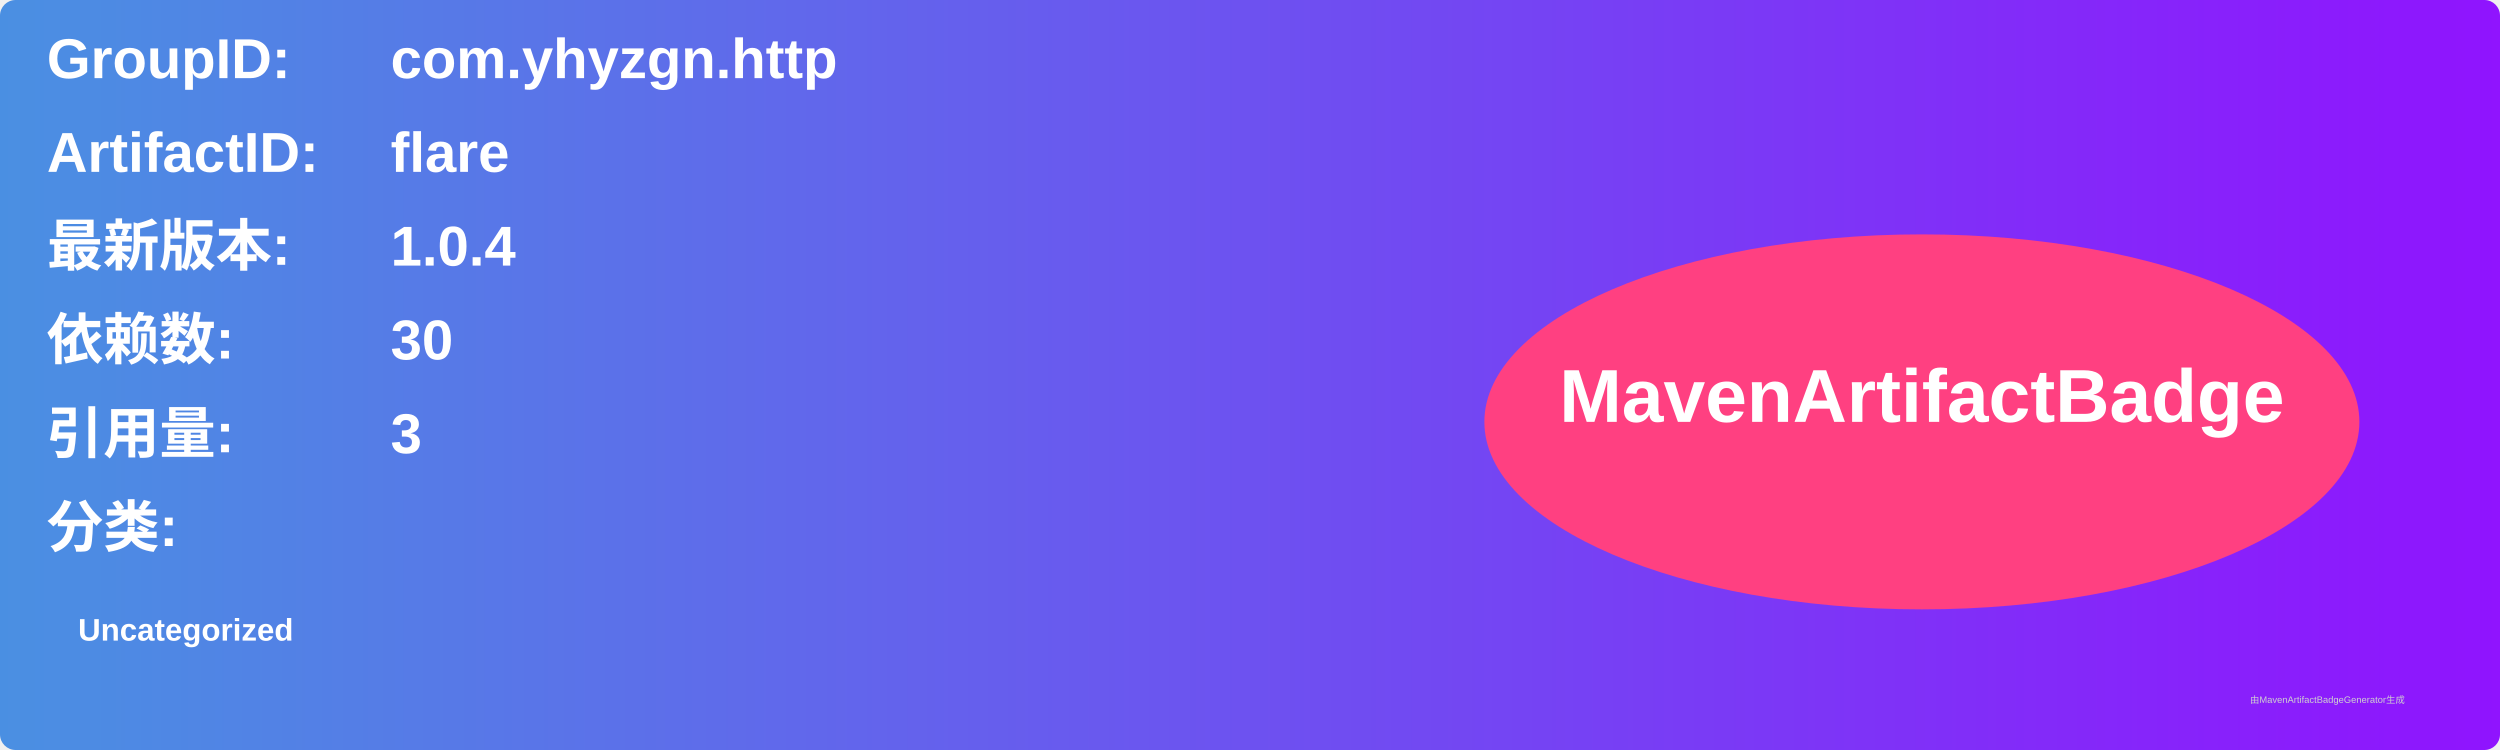
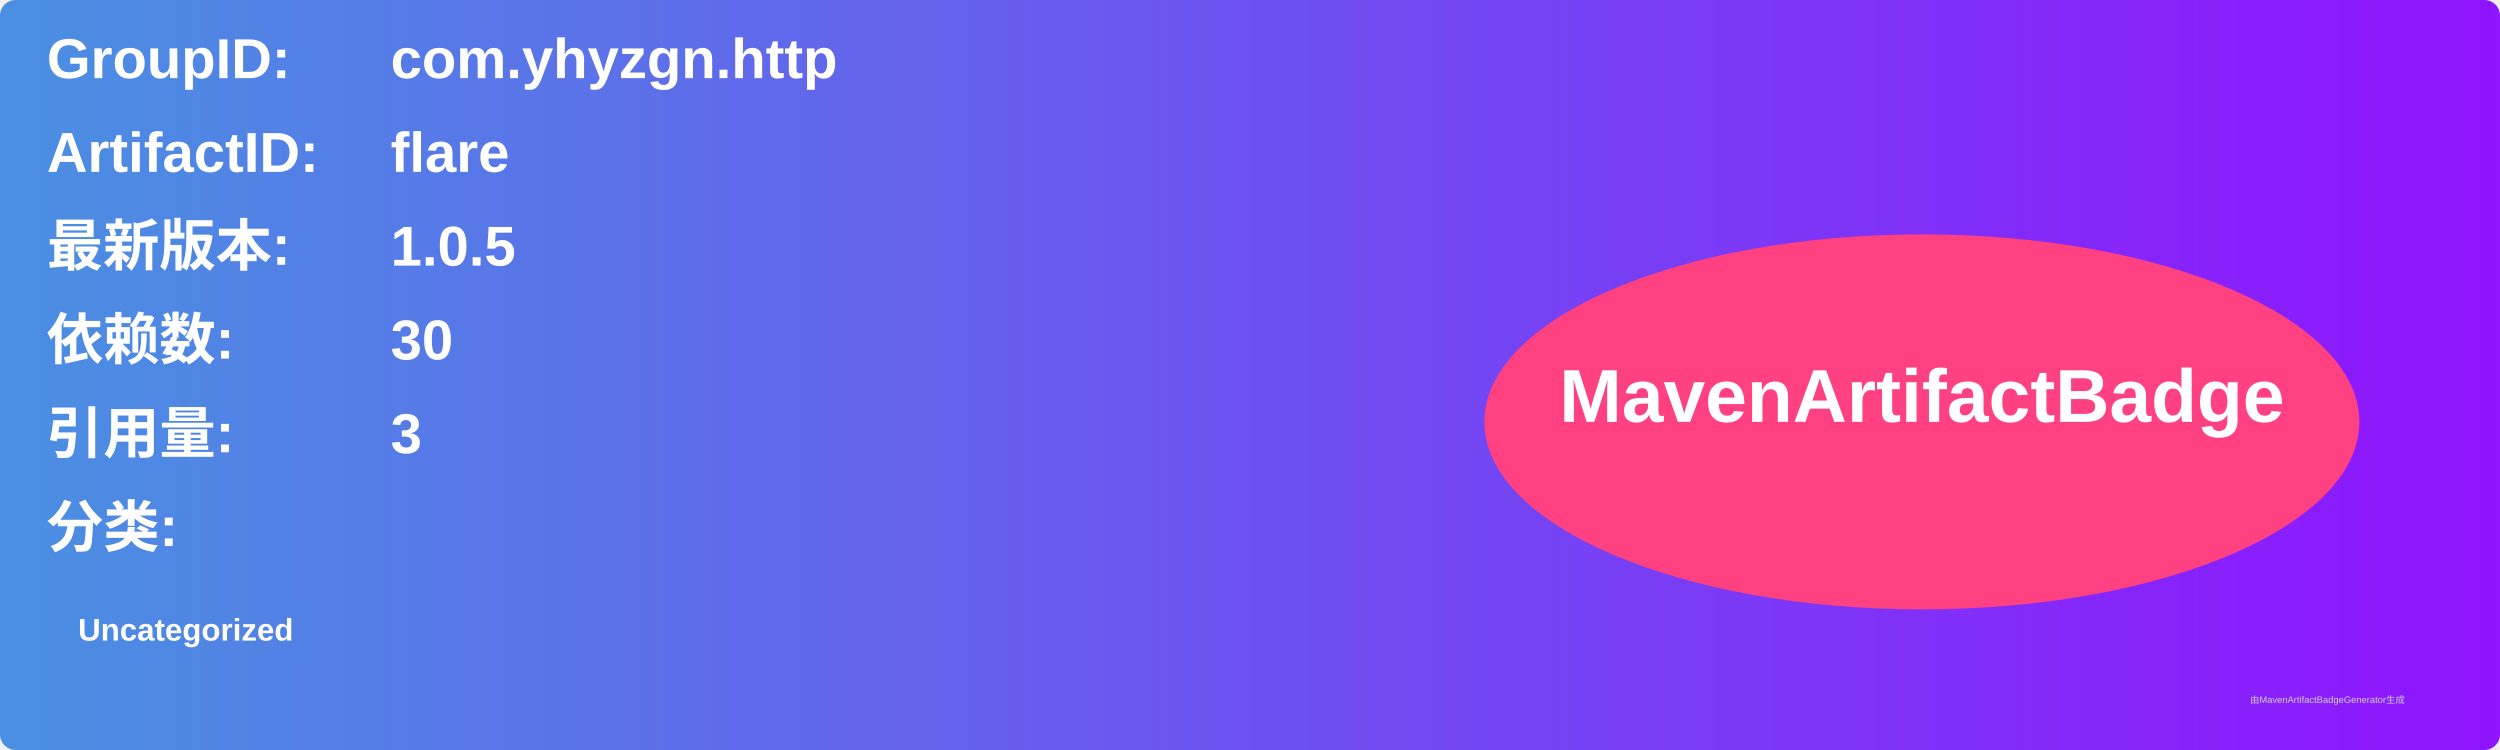
<svg xmlns="http://www.w3.org/2000/svg" width="800" height="240" viewBox="0 0 800 240">
  <linearGradient id="grad" x1="0%" y1="0%" x2="100%" y2="0%">
    <stop offset="0%" stop-color="#4a90e2" />
    <stop offset="100%" stop-color="#9013fe" />
  </linearGradient>
  <rect width="100%" height="100%" rx="5" ry="5" fill="url(#grad)" />
  <g transform="translate(15, 15)">
    <text x="0" y="10" font-family="Arial" font-size="18" fill="white" font-weight="bold" width="260">GroupID:</text>
    <text x="110" y="10" font-family="Arial" font-size="18" fill="white" font-weight="bold" width="460">com.yhyzgn.http</text>
    <text x="0" y="40" font-family="Arial" font-size="18" fill="white" font-weight="bold" width="260">ArtifactID:</text>
    <text x="110" y="40" font-family="Arial" font-size="18" fill="white" font-weight="bold" width="460">flare</text>
    <text x="0" y="70" font-family="Arial" font-size="18" fill="white" font-weight="bold">最新版本:</text>
    <text x="110" y="70" font-family="Arial" font-size="18" fill="white" font-weight="bold">
-       <tspan font-weight="bold">1.0.4</tspan>
+       <tspan font-weight="bold">1.0.5</tspan>
    </text>
    <text x="0" y="100" font-family="Arial" font-size="18" fill="white" font-weight="bold">依赖数: </text>
    <text x="110" y="100" font-family="Arial" font-size="18" fill="white">
      <tspan font-weight="bold">30</tspan>
    </text>
    <text x="0" y="130" font-family="Arial" font-size="18" fill="white" font-weight="bold">引用量: </text>
    <text x="110" y="130" font-family="Arial" font-size="18" fill="white">
      <tspan font-weight="bold">3</tspan>
    </text>
    <text x="0" y="160" font-family="Arial" font-size="18" fill="white" font-weight="bold">分类:</text>
    <text x="10" y="190" font-family="Arial" font-size="10" fill="white">
      <tspan font-weight="bold">Uncategorized</tspan>
    </text>
    <ellipse cx="600" cy="120" rx="140" ry="60" fill="#ff4081" />
    <text x="600" y="120" text-anchor="middle" font-family="Arial" font-size="24" fill="white" font-weight="bold">MavenArtifactBadge</text>
  </g>
  <text x="720" y="225" font-family="Arial" font-size="3" fill="#d0d0d0">由MavenArtifactBadgeGenerator生成</text>
</svg>
